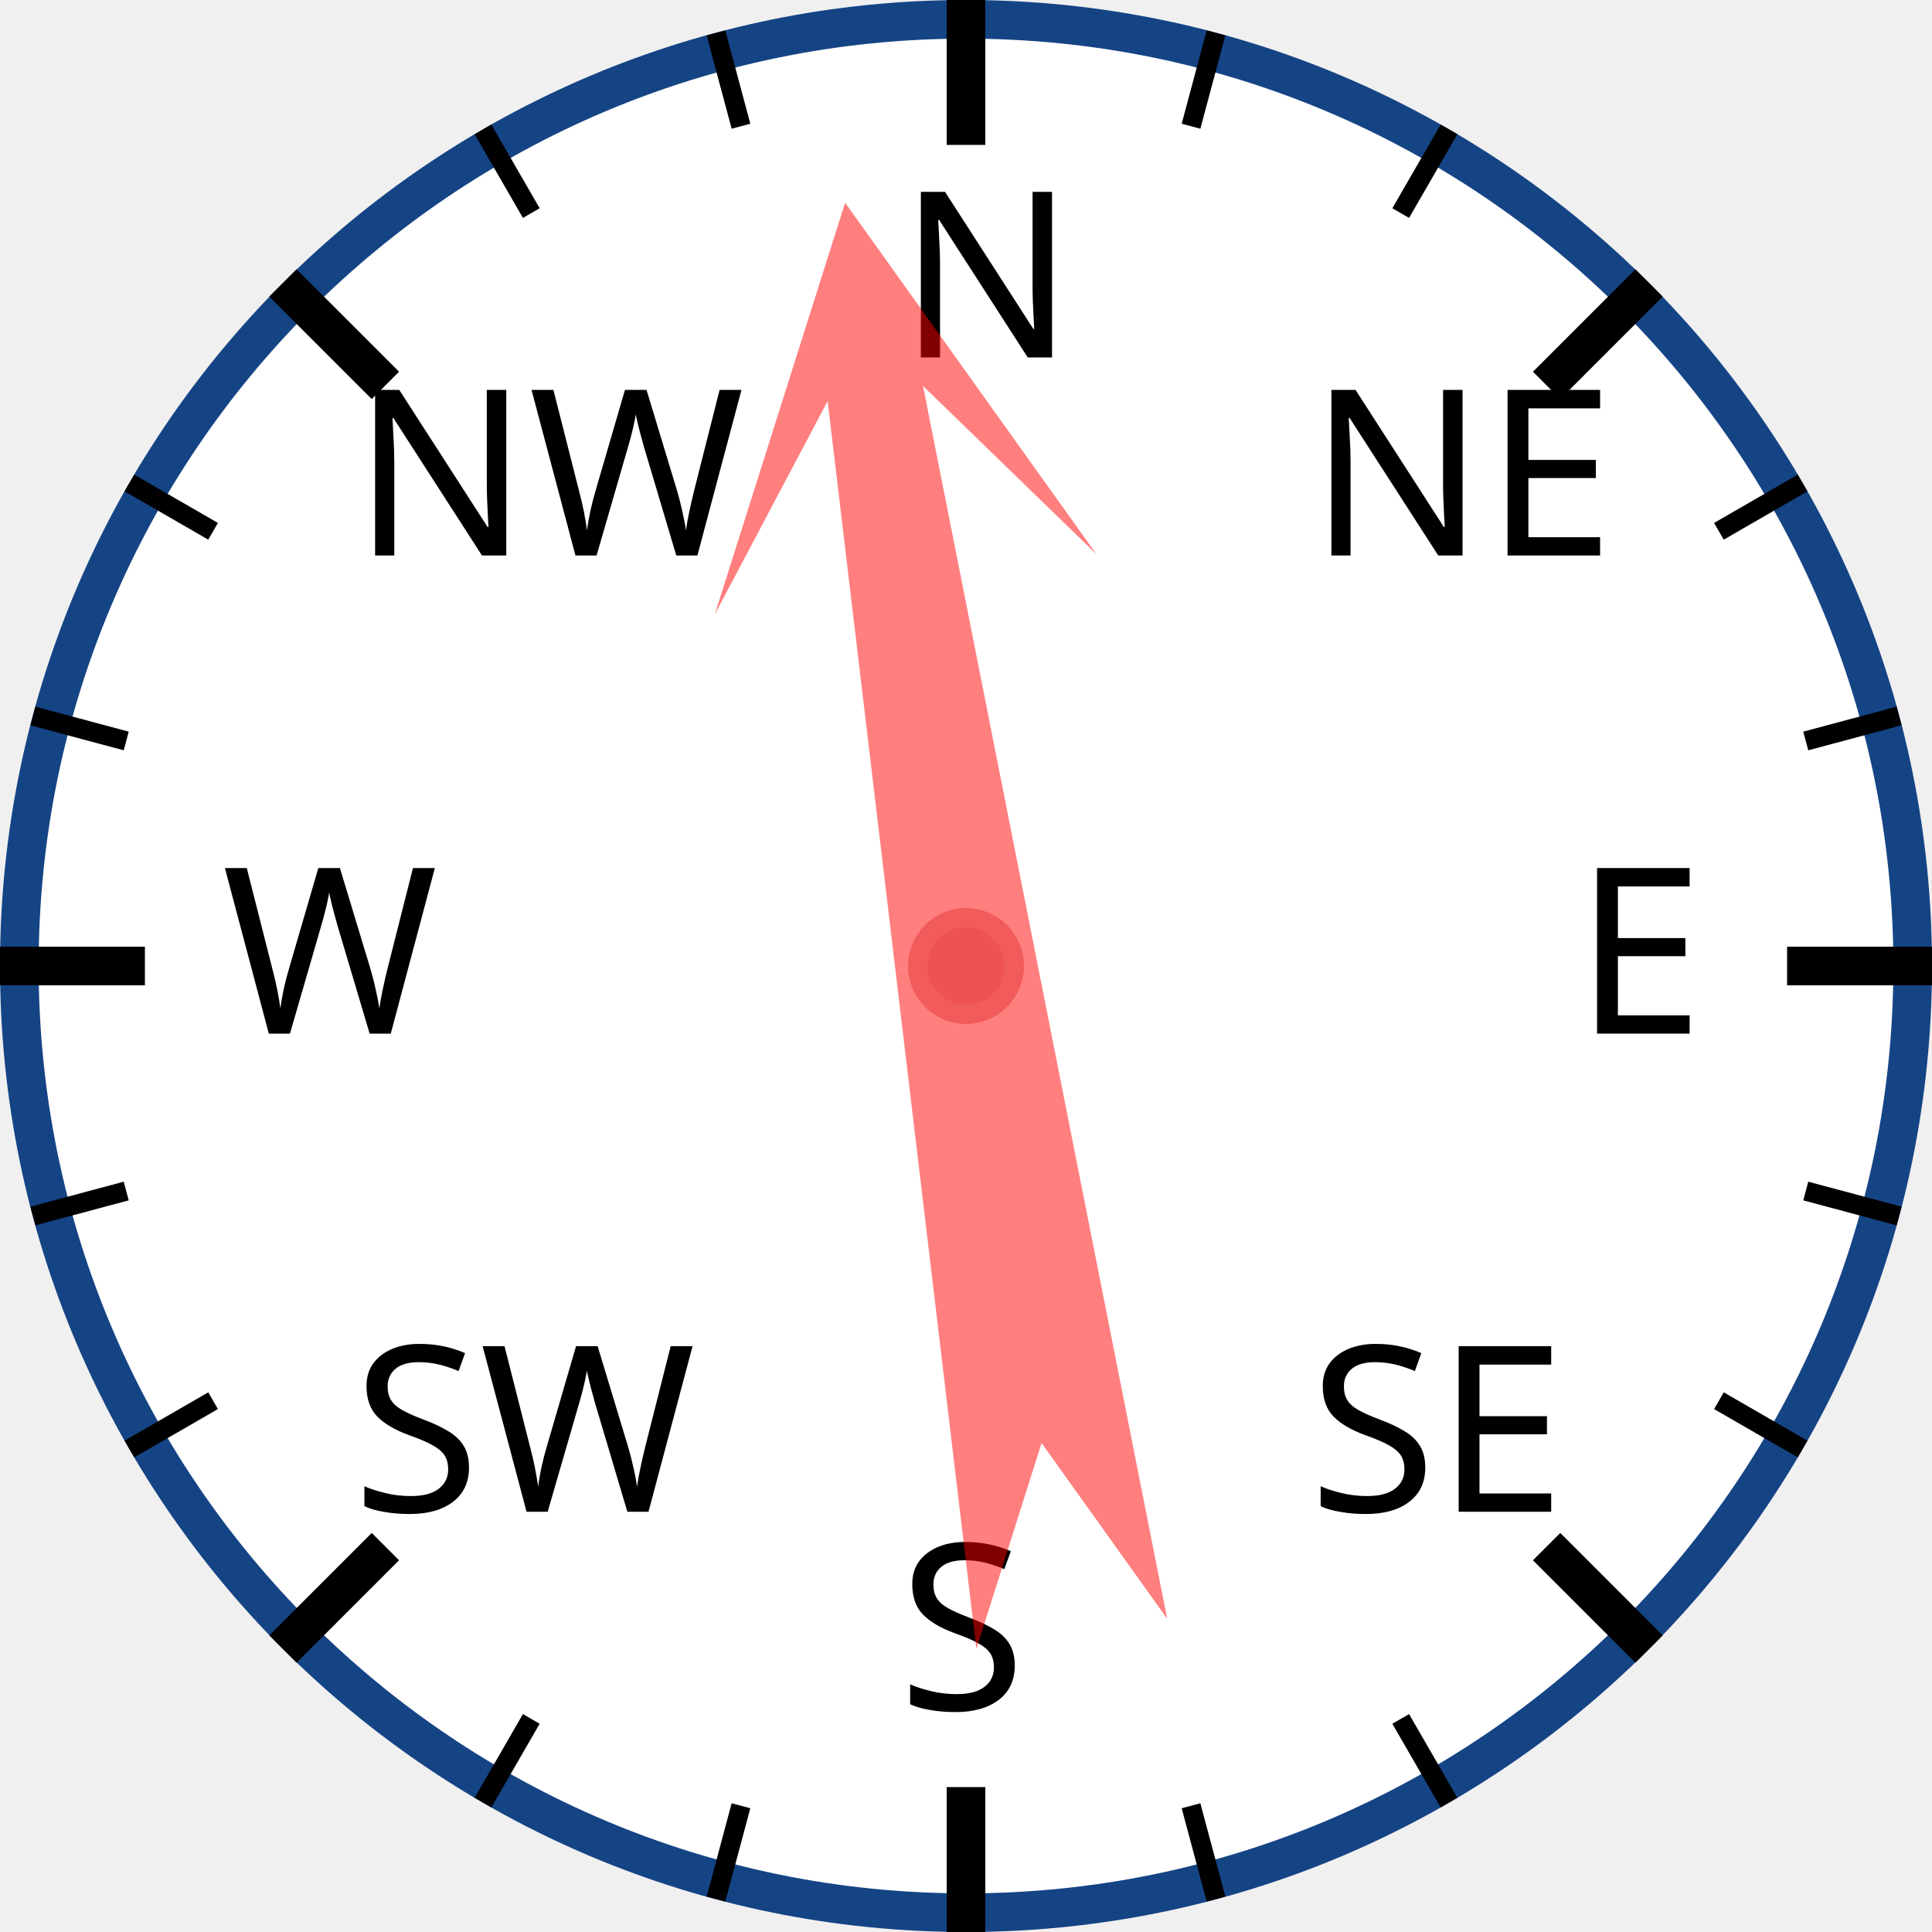
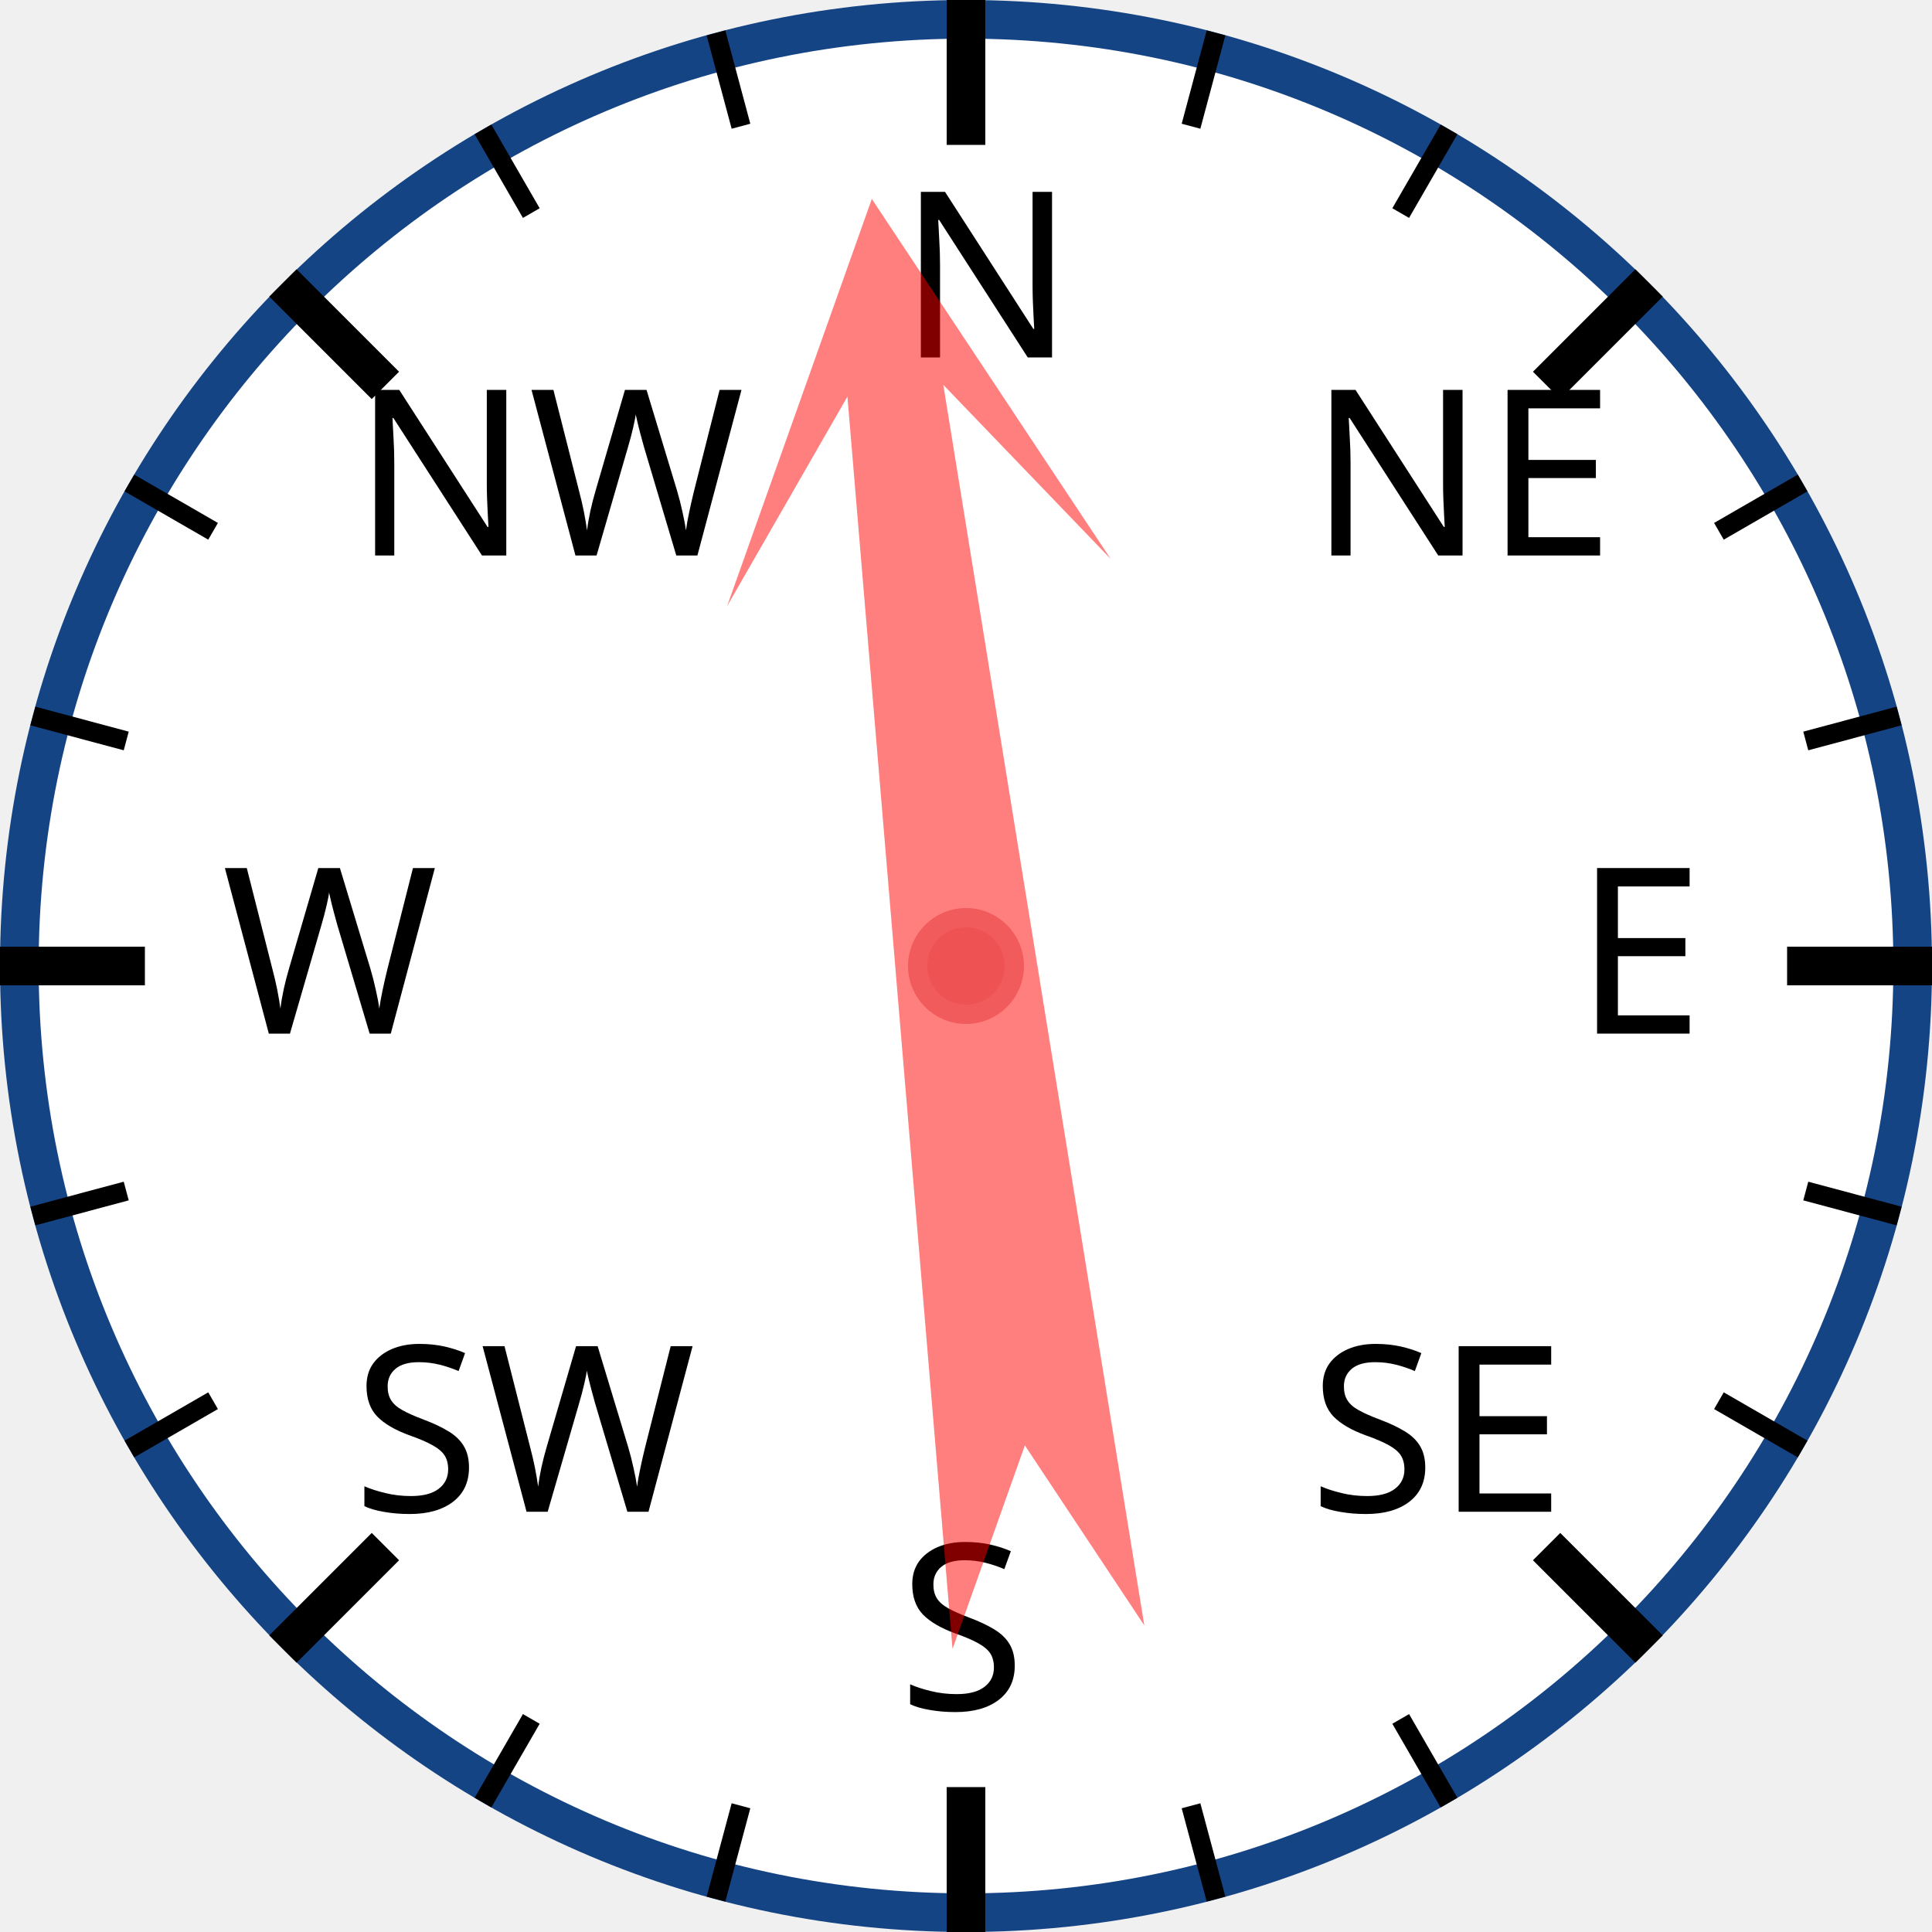
<svg xmlns="http://www.w3.org/2000/svg" width="120px" height="120px" viewBox="0 0 200 200">
  <circle cx="100" cy="100" r="98" style="fill: white; stroke: #154485; stroke-width: 4;" />
  <text x="93.0" y="37.0" style="font-family: sans-serif; font-size: 18pt;">N</text>
  <line x1="100.0" y1="0.0" x2="100.0" y2="15.0" style="stroke: black; stroke-width: 4;" />
  <line x1="74.118" y1="3.407" x2="76.706" y2="13.067" style="stroke: black; stroke-width: 2;" />
  <line x1="50" y1="13.397" x2="55" y2="22.058" style="stroke: black; stroke-width: 2;" />
  <text x="36.503" y="57.503" style="font-family: sans-serif; font-size: 18pt;">NW</text>
  <line x1="29.289" y1="29.289" x2="39.896" y2="39.896" style="stroke: black; stroke-width: 4;" />
  <line x1="13.397" y1="50" x2="22.058" y2="55" style="stroke: black; stroke-width: 2;" />
  <line x1="3.407" y1="74.118" x2="13.067" y2="76.706" style="stroke: black; stroke-width: 2;" />
  <text x="23.0" y="107.0" style="font-family: sans-serif; font-size: 18pt;">W</text>
  <line x1="0.0" y1="100.0" x2="15.0" y2="100.0" style="stroke: black; stroke-width: 4;" />
  <line x1="3.407" y1="125.882" x2="13.067" y2="123.294" style="stroke: black; stroke-width: 2;" />
  <line x1="13.397" y1="150" x2="22.058" y2="145" style="stroke: black; stroke-width: 2;" />
  <text x="36.503" y="156.497" style="font-family: sans-serif; font-size: 18pt;">SW</text>
  <line x1="29.289" y1="170.711" x2="39.896" y2="160.104" style="stroke: black; stroke-width: 4;" />
  <line x1="50" y1="186.603" x2="55" y2="177.942" style="stroke: black; stroke-width: 2;" />
  <line x1="74.118" y1="196.593" x2="76.706" y2="186.933" style="stroke: black; stroke-width: 2;" />
  <text x="93" y="177.0" style="font-family: sans-serif; font-size: 18pt;">S</text>
  <line x1="100" y1="200.0" x2="100" y2="185.0" style="stroke: black; stroke-width: 4;" />
  <line x1="125.882" y1="196.593" x2="123.294" y2="186.933" style="stroke: black; stroke-width: 2;" />
  <line x1="150.0" y1="186.603" x2="145.0" y2="177.942" style="stroke: black; stroke-width: 2;" />
  <text x="135.497" y="156.497" style="font-family: sans-serif; font-size: 18pt;">SE</text>
  <line x1="170.711" y1="170.711" x2="160.104" y2="160.104" style="stroke: black; stroke-width: 4;" />
  <line x1="186.603" y1="150" x2="177.942" y2="145" style="stroke: black; stroke-width: 2;" />
  <line x1="196.593" y1="125.882" x2="186.933" y2="123.294" style="stroke: black; stroke-width: 2;" />
  <text x="163.0" y="107" style="font-family: sans-serif; font-size: 18pt;">E</text>
  <line x1="200.0" y1="100" x2="185.0" y2="100" style="stroke: black; stroke-width: 4;" />
  <line x1="196.593" y1="74.118" x2="186.933" y2="76.706" style="stroke: black; stroke-width: 2;" />
  <line x1="186.603" y1="50" x2="177.942" y2="55" style="stroke: black; stroke-width: 2;" />
  <text x="135.497" y="57.503" style="font-family: sans-serif; font-size: 18pt;">NE</text>
  <line x1="170.711" y1="29.289" x2="160.104" y2="39.896" style="stroke: black; stroke-width: 4;" />
  <line x1="150" y1="13.397" x2="145" y2="22.058" style="stroke: black; stroke-width: 2;" />
  <line x1="125.882" y1="3.407" x2="123.294" y2="13.067" style="stroke: black; stroke-width: 2;" />
-   <polygon points="100 20 120 60 105 40 110 170 100 150 90 170 95 40 80 60" style="fill: red; fill-opacity: 0.5;" transform="rotate(351,100,100)" />
+   <polygon points="100 20 120 60 105 40 110 170 100 150 90 170 95 40 80 60" style="fill: red; fill-opacity: 0.5;" transform="rotate(353,100,100)" />
  <circle cx="100" cy="100" r="5" style="fill: #EE5252; stroke: #F25B5B; stroke-width: 2;" />
</svg>
